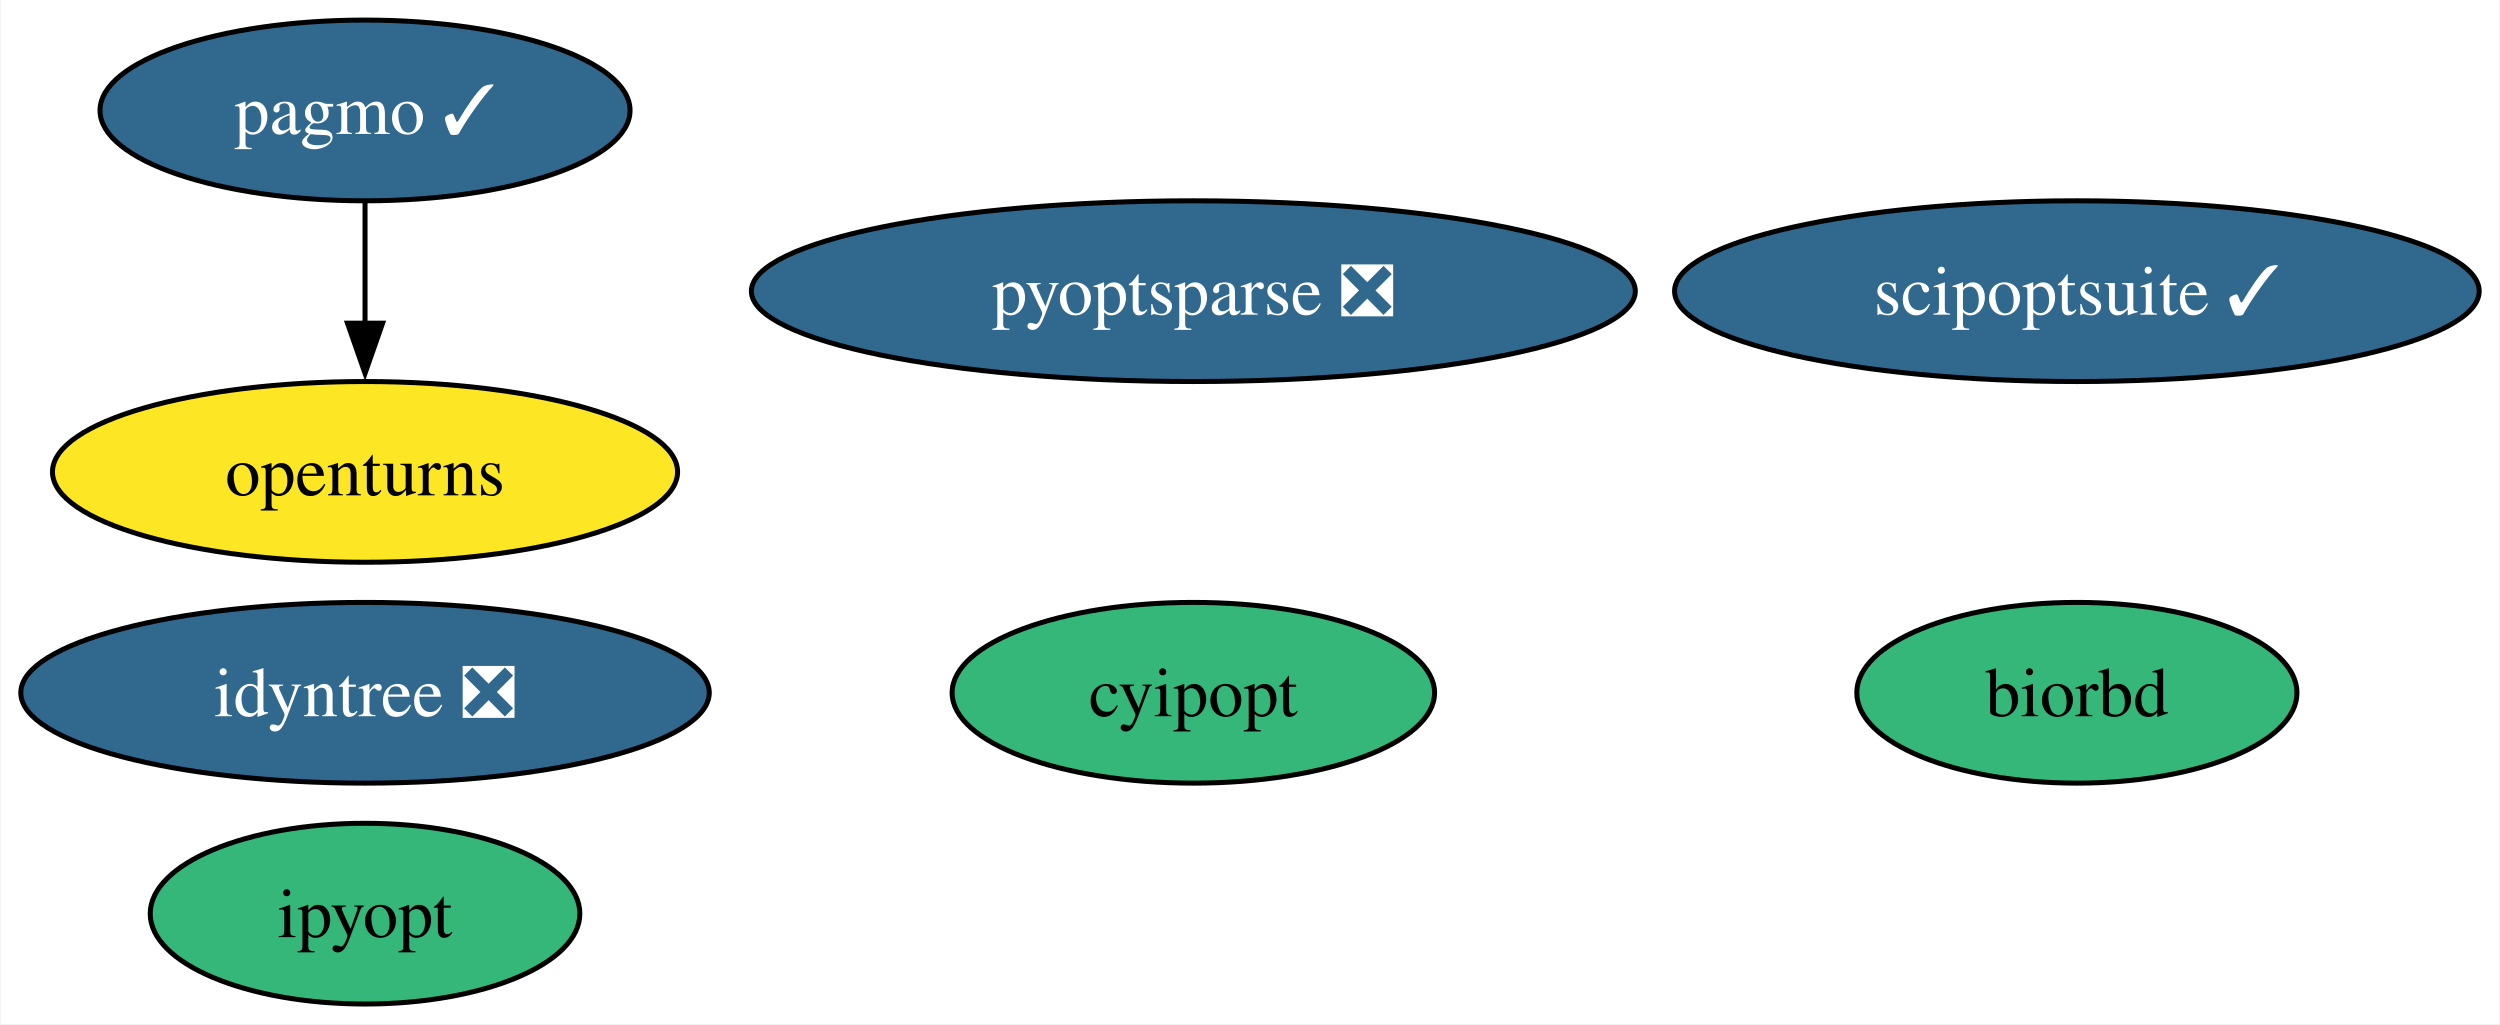
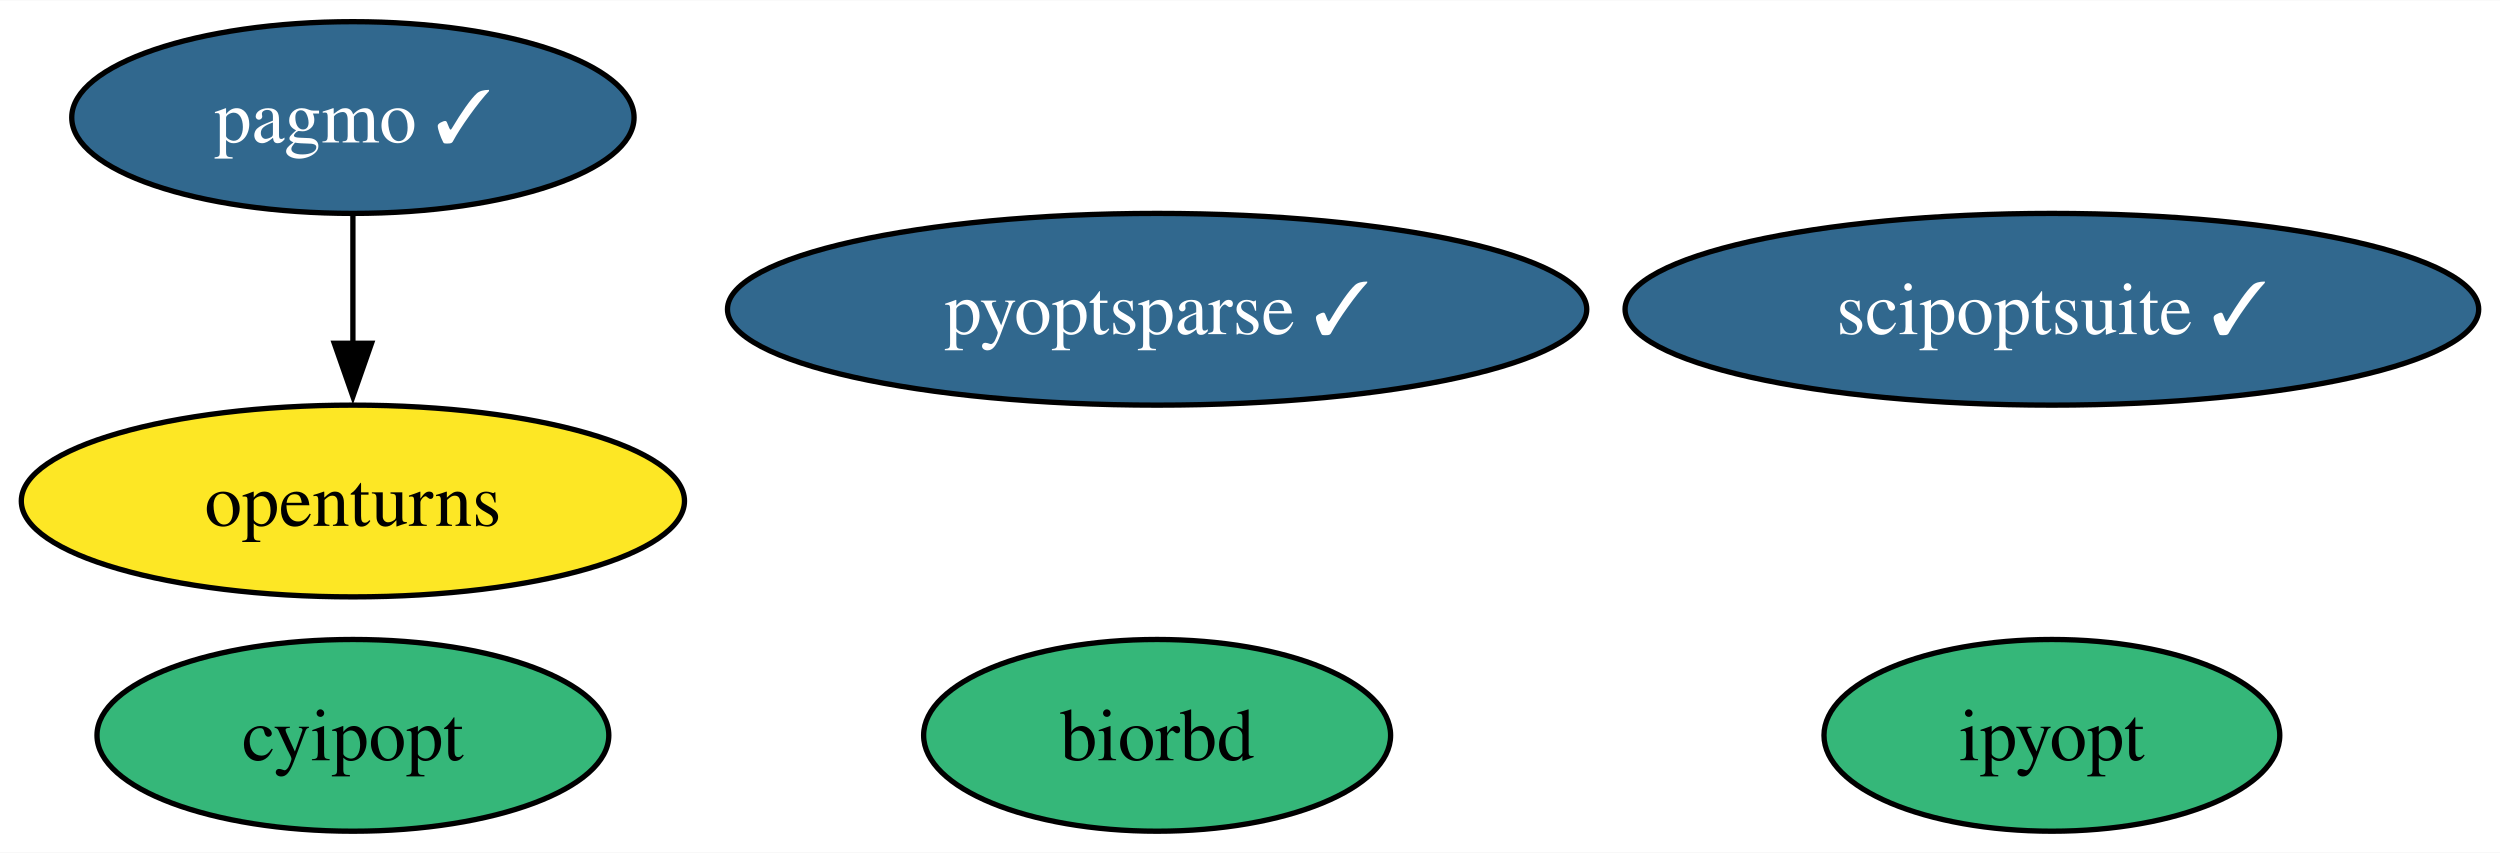
- <svg xmlns="http://www.w3.org/2000/svg" xmlns:xlink="http://www.w3.org/1999/xlink" width="498pt" height="204pt" viewBox="0.00 0.00 497.71 204.00">
-   <g id="graph0" class="graph" transform="scale(1 1) rotate(0) translate(4 200)">
-     <polygon fill="white" stroke="none" points="-4,4 -4,-200 493.71,-200 493.71,4 -4,4" />
+ <svg xmlns="http://www.w3.org/2000/svg" xmlns:xlink="http://www.w3.org/1999/xlink" width="469pt" height="160pt" viewBox="0.00 0.00 469.40 160.00">
+   <g id="graph0" class="graph" transform="scale(1 1) rotate(0) translate(4 156)">
+     <polygon fill="white" stroke="none" points="-4,4 -4,-156 465.4,-156 465.4,4 -4,4" />
    <g id="node1" class="node">
      <g id="a_node1">
        <a xlink:href="https://github.com/conda-forge/cyipopt-feedstock" xlink:title="cyipopt">
-           <ellipse fill="#35b779" stroke="black" cx="233.57" cy="-62" rx="48.05" ry="18" />
-           <text text-anchor="middle" x="233.57" y="-57.33" font-family="Times,serif" font-size="14.00">cyipopt</text>
+           <ellipse fill="#35b779" stroke="black" cx="62.26" cy="-18" rx="48.05" ry="18" />
+           <text text-anchor="middle" x="62.26" y="-13.32" font-family="Times,serif" font-size="14.00">cyipopt</text>
        </a>
      </g>
    </g>
    <g id="node2" class="node">
      <g id="a_node2">
        <a xlink:href="https://github.com/conda-forge/openturns-feedstock" xlink:title="openturns">
-           <ellipse fill="#fde725" stroke="black" cx="68.57" cy="-106" rx="62.26" ry="18" />
-           <text text-anchor="middle" x="68.57" y="-101.33" font-family="Times,serif" font-size="14.00">openturns</text>
+           <ellipse fill="#fde725" stroke="black" cx="62.26" cy="-62" rx="62.26" ry="18" />
+           <text text-anchor="middle" x="62.26" y="-57.33" font-family="Times,serif" font-size="14.00">openturns</text>
        </a>
      </g>
    </g>
    <g id="node3" class="node">
      <g id="a_node3">
        <a xlink:href="https://github.com/conda-forge/pagmo-feedstock/pull/74" xlink:title="pagmo ✓">
-           <ellipse fill="#31688e" stroke="black" cx="68.57" cy="-178" rx="52.79" ry="18" />
-           <text text-anchor="middle" x="68.57" y="-173.32" font-family="Times,serif" font-size="14.00" fill="white">pagmo ✓</text>
+           <ellipse fill="#31688e" stroke="black" cx="62.26" cy="-134" rx="52.79" ry="18" />
+           <text text-anchor="middle" x="62.26" y="-129.32" font-family="Times,serif" font-size="14.00" fill="white">pagmo ✓</text>
        </a>
      </g>
    </g>
    <g id="edge1" class="edge">
-       <path fill="none" stroke="black" d="M68.57,-159.7C68.57,-152.41 68.57,-143.73 68.57,-135.54" />
-       <polygon fill="black" stroke="black" points="72.07,-135.62 68.57,-125.62 65.07,-135.62 72.07,-135.62" />
+       <path fill="none" stroke="black" d="M62.26,-115.7C62.26,-108.41 62.26,-99.73 62.26,-91.54" />
+       <polygon fill="black" stroke="black" points="65.76,-91.62 62.26,-81.62 58.76,-91.62 65.76,-91.62" />
    </g>
    <g id="node4" class="node">
      <g id="a_node4">
        <a xlink:href="https://github.com/conda-forge/biorbd-feedstock" xlink:title="biorbd">
-           <ellipse fill="#35b779" stroke="black" cx="409.57" cy="-62" rx="43.84" ry="18" />
-           <text text-anchor="middle" x="409.57" y="-57.33" font-family="Times,serif" font-size="14.00">biorbd</text>
+           <ellipse fill="#35b779" stroke="black" cx="213.26" cy="-18" rx="43.84" ry="18" />
+           <text text-anchor="middle" x="213.26" y="-13.32" font-family="Times,serif" font-size="14.00">biorbd</text>
        </a>
      </g>
    </g>
    <g id="node5" class="node">
      <g id="a_node5">
        <a xlink:href="https://github.com/conda-forge/ipyopt-feedstock" xlink:title="ipyopt">
-           <ellipse fill="#35b779" stroke="black" cx="68.57" cy="-18" rx="42.79" ry="18" />
-           <text text-anchor="middle" x="68.57" y="-13.32" font-family="Times,serif" font-size="14.00">ipyopt</text>
+           <ellipse fill="#35b779" stroke="black" cx="381.26" cy="-18" rx="42.79" ry="18" />
+           <text text-anchor="middle" x="381.26" y="-13.32" font-family="Times,serif" font-size="14.00">ipyopt</text>
        </a>
      </g>
    </g>
    <g id="node6" class="node">
      <g id="a_node6">
        <a xlink:href="https://github.com/conda-forge/scipoptsuite-feedstock/pull/58" xlink:title="scipoptsuite ✓">
-           <ellipse fill="#31688e" stroke="black" cx="409.57" cy="-142" rx="80.14" ry="18" />
-           <text text-anchor="middle" x="409.57" y="-137.32" font-family="Times,serif" font-size="14.00" fill="white">scipoptsuite ✓</text>
+           <ellipse fill="#31688e" stroke="black" cx="381.26" cy="-98" rx="80.14" ry="18" />
+           <text text-anchor="middle" x="381.26" y="-93.33" font-family="Times,serif" font-size="14.00" fill="white">scipoptsuite ✓</text>
        </a>
      </g>
    </g>
    <g id="node7" class="node">
      <g id="a_node7">
-         <a xlink:href="https://github.com/conda-forge/pyoptsparse-feedstock/pull/44" xlink:title="pyoptsparse ❎">
-           <ellipse fill="#31688e" stroke="black" cx="233.57" cy="-142" rx="88.04" ry="18" />
-           <text text-anchor="middle" x="233.57" y="-137.32" font-family="Times,serif" font-size="14.00" fill="white">pyoptsparse ❎</text>
-         </a>
-       </g>
-     </g>
-     <g id="node8" class="node">
-       <g id="a_node8">
-         <a xlink:href="https://github.com/conda-forge/idyntree-feedstock/pull/74" xlink:title="idyntree ❎">
-           <ellipse fill="#31688e" stroke="black" cx="68.57" cy="-62" rx="68.57" ry="18" />
-           <text text-anchor="middle" x="68.57" y="-57.33" font-family="Times,serif" font-size="14.00" fill="white">idyntree ❎</text>
+         <a xlink:href="https://github.com/conda-forge/pyoptsparse-feedstock/pull/44" xlink:title="pyoptsparse ✓">
+           <ellipse fill="#31688e" stroke="black" cx="213.26" cy="-98" rx="80.67" ry="18" />
+           <text text-anchor="middle" x="213.26" y="-93.33" font-family="Times,serif" font-size="14.00" fill="white">pyoptsparse ✓</text>
        </a>
      </g>
    </g>
  </g>
</svg>
